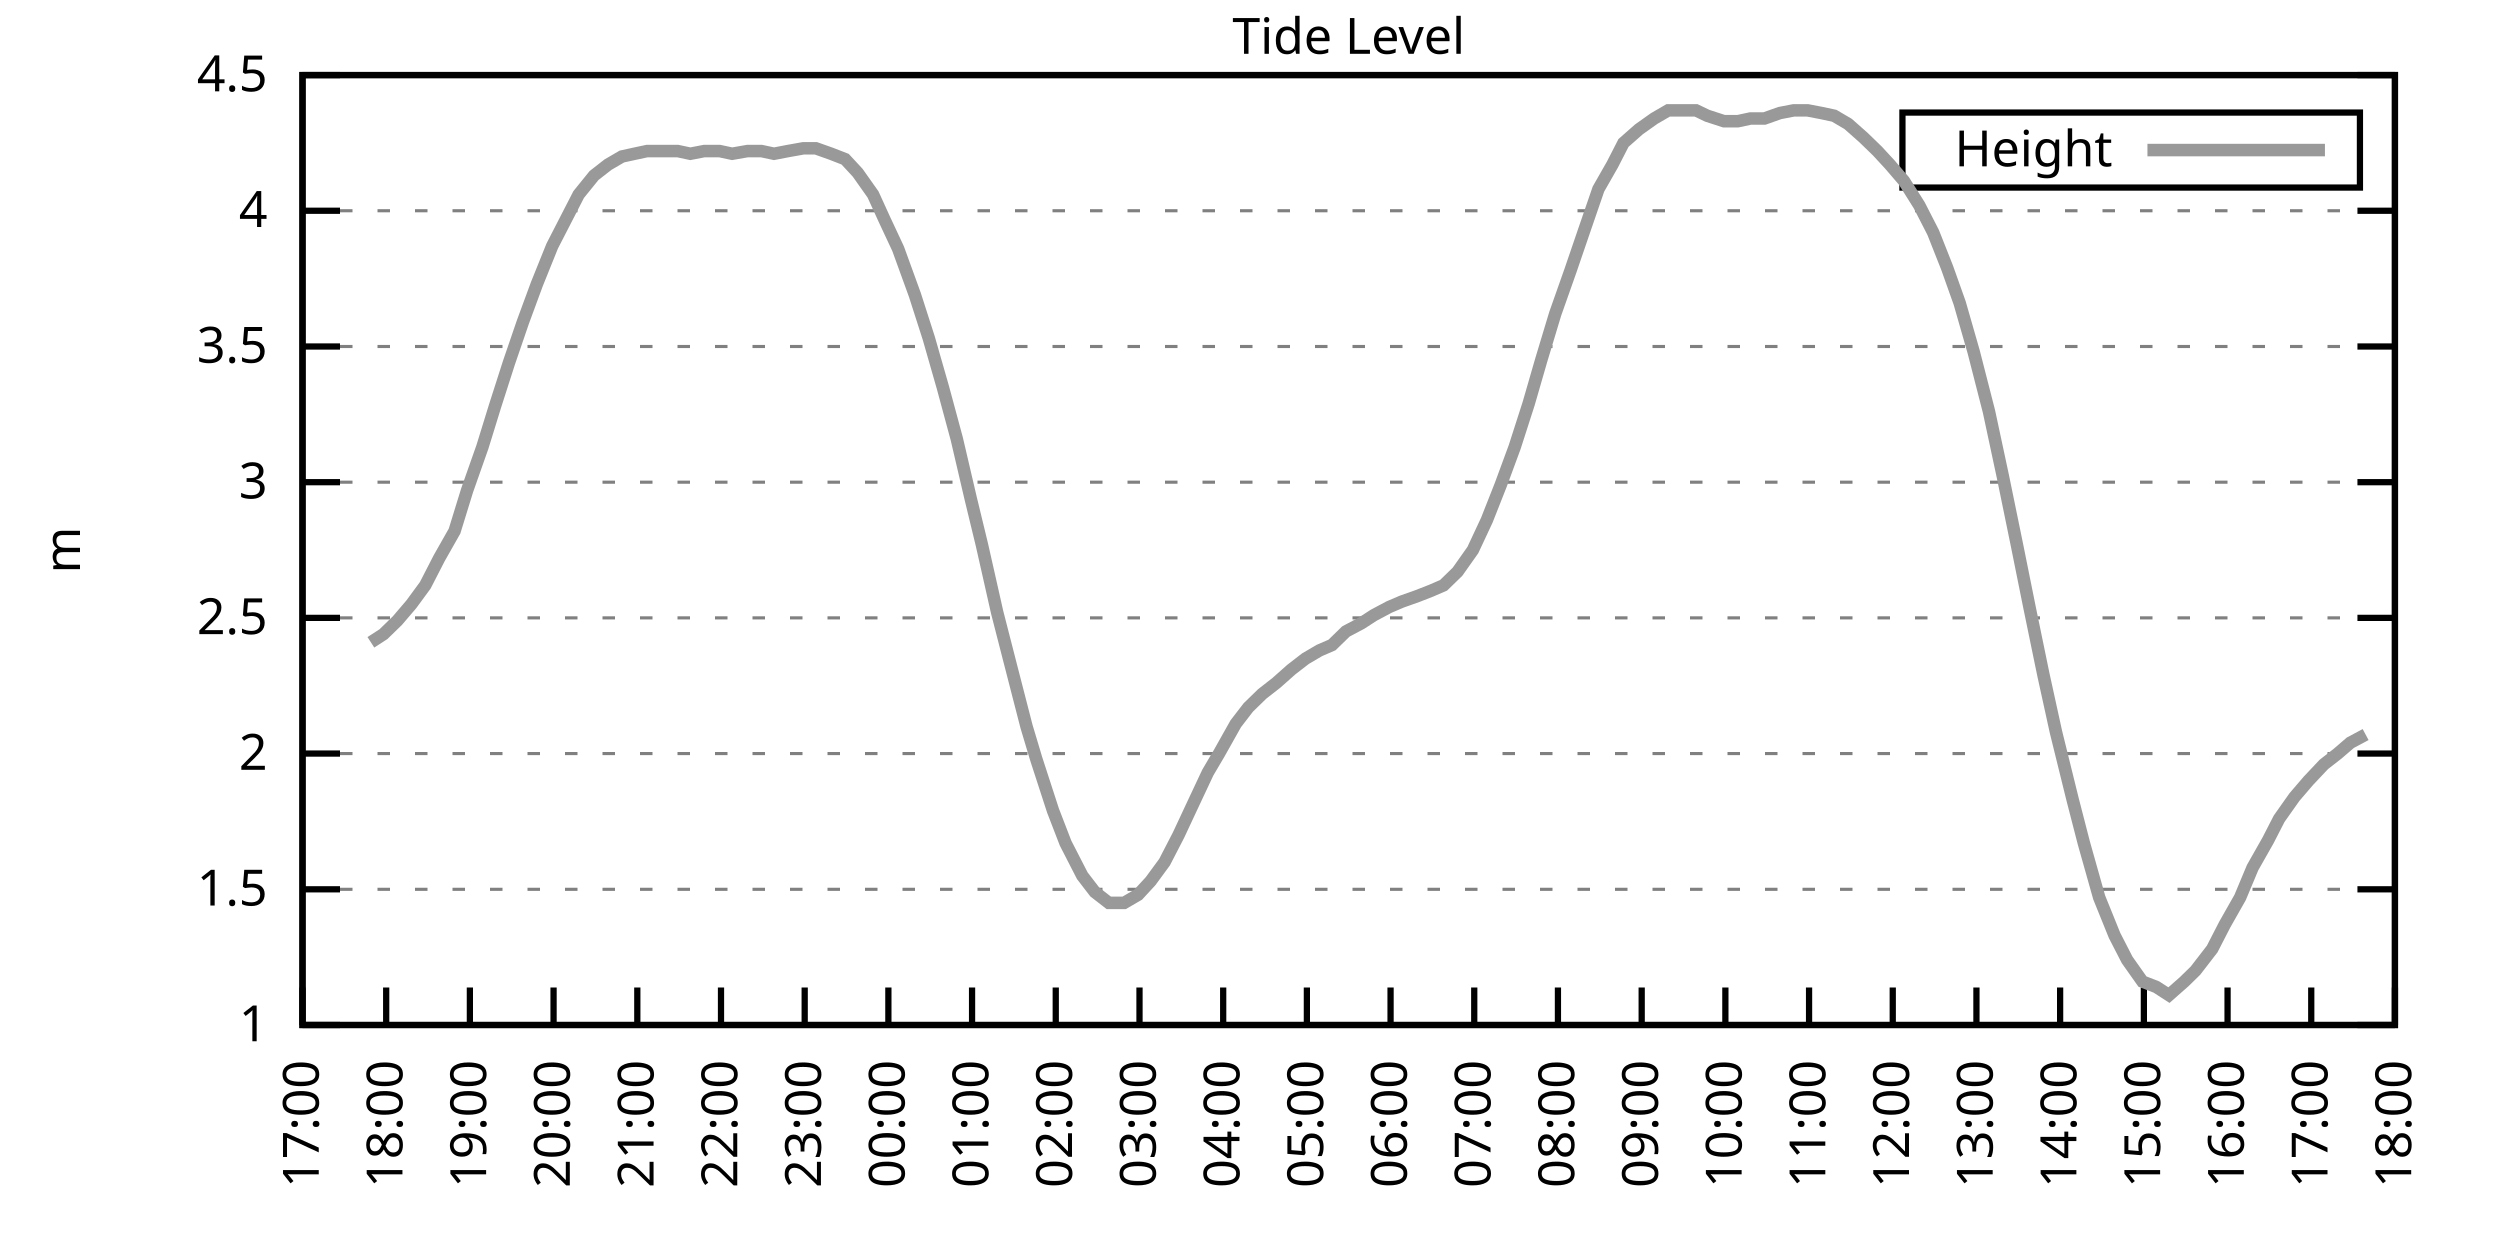
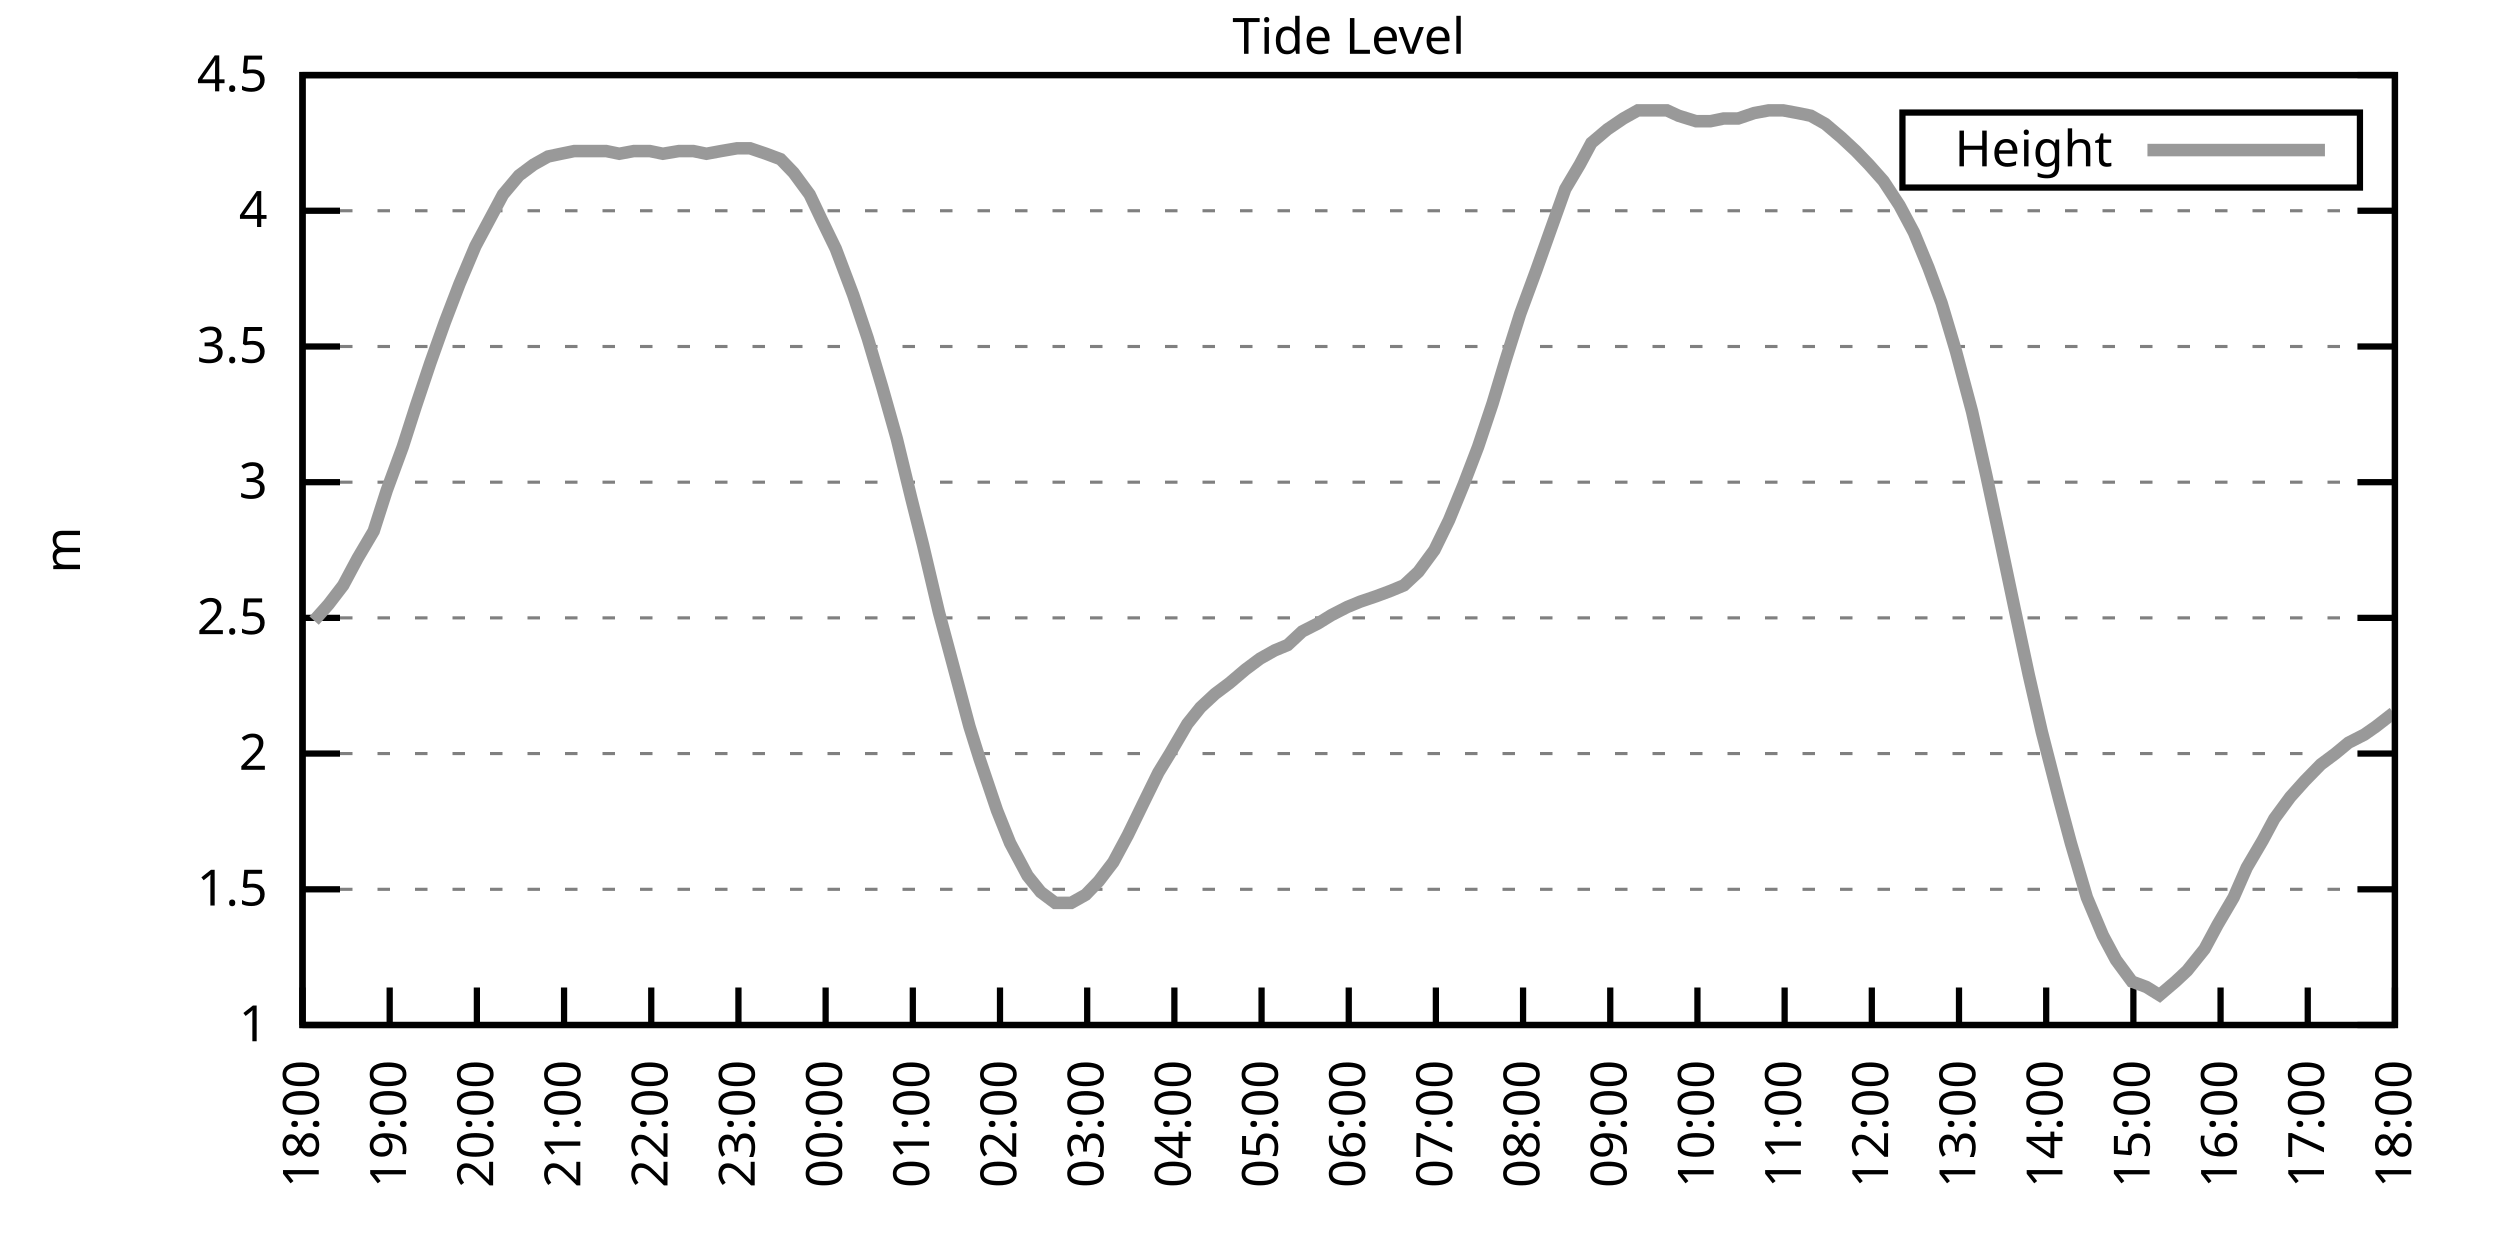
<svg xmlns="http://www.w3.org/2000/svg" xmlns:xlink="http://www.w3.org/1999/xlink" width="400" height="200" viewBox="0 0 400 200">
  <g id="gnuplot_canvas">
    <rect x="0" y="0" width="400" height="200" fill="none" />
    <defs>
      <circle id="gpDot" r="0.5" stroke-width="0.5" stroke="currentColor" />
      <path id="gpPt0" stroke-width="0.333" stroke="currentColor" d="M-1,0 h2 M0,-1 v2" />
      <path id="gpPt1" stroke-width="0.333" stroke="currentColor" d="M-1,-1 L1,1 M1,-1 L-1,1" />
      <path id="gpPt2" stroke-width="0.333" stroke="currentColor" d="M-1,0 L1,0 M0,-1 L0,1 M-1,-1 L1,1 M-1,1 L1,-1" />
      <rect id="gpPt3" stroke-width="0.333" stroke="currentColor" x="-1" y="-1" width="2" height="2" />
      <rect id="gpPt4" stroke-width="0.333" stroke="currentColor" fill="currentColor" x="-1" y="-1" width="2" height="2" />
      <circle id="gpPt5" stroke-width="0.333" stroke="currentColor" cx="0" cy="0" r="1" />
      <use xlink:href="#gpPt5" id="gpPt6" fill="currentColor" stroke="none" />
      <path id="gpPt7" stroke-width="0.333" stroke="currentColor" d="M0,-1.33 L-1.33,0.67 L1.33,0.67 z" />
      <use xlink:href="#gpPt7" id="gpPt8" fill="currentColor" stroke="none" />
      <use xlink:href="#gpPt7" id="gpPt9" stroke="currentColor" transform="rotate(180)" />
      <use xlink:href="#gpPt9" id="gpPt10" fill="currentColor" stroke="none" />
      <use xlink:href="#gpPt3" id="gpPt11" stroke="currentColor" transform="rotate(45)" />
      <use xlink:href="#gpPt11" id="gpPt12" fill="currentColor" stroke="none" />
      <path id="gpPt13" stroke-width="0.333" stroke="currentColor" d="M0,1.330 L1.265,0.411 L0.782,-1.067 L-0.782,-1.076 L-1.265,0.411 z" />
      <use xlink:href="#gpPt13" id="gpPt14" fill="currentColor" stroke="none" />
      <filter id="textbox" filterUnits="objectBoundingBox" x="0" y="0" height="1" width="1">
        <feFlood flood-color="white" flood-opacity="1" result="bgnd" />
        <feComposite in="SourceGraphic" in2="bgnd" operator="atop" />
      </filter>
      <filter id="greybox" filterUnits="objectBoundingBox" x="0" y="0" height="1" width="1">
        <feFlood flood-color="lightgrey" flood-opacity="1" result="grey" />
        <feComposite in="SourceGraphic" in2="grey" operator="atop" />
      </filter>
    </defs>
    <g fill="none" color="white" stroke="currentColor" stroke-width="1.00" stroke-linecap="butt" stroke-linejoin="miter">
</g>
    <g fill="none" color="black" stroke="currentColor" stroke-width="1.00" stroke-linecap="butt" stroke-linejoin="miter">
      <g stroke="none" shape-rendering="crispEdges">
        <polygon fill="rgb(255, 255, 255)" points="48.40,164.00 383.18,164.00 383.18,12.02 48.40,12.02 " />
      </g>
    </g>
    <g fill="none" color="black" stroke="currentColor" stroke-width="1.00" stroke-linecap="butt" stroke-linejoin="miter">
</g>
    <g fill="none" color="black" stroke="black" stroke-width="0.50" stroke-linecap="butt" stroke-linejoin="miter">
</g>
    <g fill="none" color="gray" stroke="currentColor" stroke-width="0.50" stroke-linecap="butt" stroke-linejoin="miter">
      <path stroke="gray" stroke-dasharray="2,4" class="gridline" d="M48.40,164.00 L383.19,164.00  " />
    </g>
    <g fill="none" color="gray" stroke="gray" stroke-width="1.00" stroke-linecap="butt" stroke-linejoin="miter">
</g>
    <g fill="none" color="black" stroke="currentColor" stroke-width="1.00" stroke-linecap="butt" stroke-linejoin="miter">
      <path stroke="black" d="M48.40,164.00 L54.40,164.00 M383.19,164.00 L377.19,164.00  " />
      <g transform="translate(42.80,166.60)" stroke="none" fill="black" font-family="Sans" font-size="8.00" text-anchor="end">
        <text>
          <tspan font-family="Sans"> 1</tspan>
        </text>
      </g>
    </g>
    <g fill="none" color="black" stroke="currentColor" stroke-width="1.00" stroke-linecap="butt" stroke-linejoin="miter">
</g>
    <g fill="none" color="black" stroke="black" stroke-width="0.50" stroke-linecap="butt" stroke-linejoin="miter">
</g>
    <g fill="none" color="gray" stroke="currentColor" stroke-width="0.50" stroke-linecap="butt" stroke-linejoin="miter">
      <path stroke="gray" stroke-dasharray="2,4" class="gridline" d="M48.40,142.29 L383.19,142.29  " />
    </g>
    <g fill="none" color="gray" stroke="gray" stroke-width="1.00" stroke-linecap="butt" stroke-linejoin="miter">
</g>
    <g fill="none" color="black" stroke="currentColor" stroke-width="1.00" stroke-linecap="butt" stroke-linejoin="miter">
      <path stroke="black" d="M48.40,142.29 L54.40,142.29 M383.19,142.29 L377.19,142.29  " />
      <g transform="translate(42.80,144.89)" stroke="none" fill="black" font-family="Sans" font-size="8.00" text-anchor="end">
        <text>
          <tspan font-family="Sans"> 1.5</tspan>
        </text>
      </g>
    </g>
    <g fill="none" color="black" stroke="currentColor" stroke-width="1.00" stroke-linecap="butt" stroke-linejoin="miter">
</g>
    <g fill="none" color="black" stroke="black" stroke-width="0.50" stroke-linecap="butt" stroke-linejoin="miter">
</g>
    <g fill="none" color="gray" stroke="currentColor" stroke-width="0.50" stroke-linecap="butt" stroke-linejoin="miter">
      <path stroke="gray" stroke-dasharray="2,4" class="gridline" d="M48.40,120.57 L383.19,120.57  " />
    </g>
    <g fill="none" color="gray" stroke="gray" stroke-width="1.00" stroke-linecap="butt" stroke-linejoin="miter">
</g>
    <g fill="none" color="black" stroke="currentColor" stroke-width="1.00" stroke-linecap="butt" stroke-linejoin="miter">
      <path stroke="black" d="M48.40,120.57 L54.40,120.57 M383.19,120.57 L377.19,120.57  " />
      <g transform="translate(42.80,123.17)" stroke="none" fill="black" font-family="Sans" font-size="8.00" text-anchor="end">
        <text>
          <tspan font-family="Sans"> 2</tspan>
        </text>
      </g>
    </g>
    <g fill="none" color="black" stroke="currentColor" stroke-width="1.00" stroke-linecap="butt" stroke-linejoin="miter">
</g>
    <g fill="none" color="black" stroke="black" stroke-width="0.50" stroke-linecap="butt" stroke-linejoin="miter">
</g>
    <g fill="none" color="gray" stroke="currentColor" stroke-width="0.50" stroke-linecap="butt" stroke-linejoin="miter">
      <path stroke="gray" stroke-dasharray="2,4" class="gridline" d="M48.40,98.86 L383.19,98.86  " />
    </g>
    <g fill="none" color="gray" stroke="gray" stroke-width="1.00" stroke-linecap="butt" stroke-linejoin="miter">
</g>
    <g fill="none" color="black" stroke="currentColor" stroke-width="1.00" stroke-linecap="butt" stroke-linejoin="miter">
      <path stroke="black" d="M48.40,98.86 L54.40,98.86 M383.19,98.86 L377.19,98.86  " />
      <g transform="translate(42.80,101.46)" stroke="none" fill="black" font-family="Sans" font-size="8.00" text-anchor="end">
        <text>
          <tspan font-family="Sans"> 2.5</tspan>
        </text>
      </g>
    </g>
    <g fill="none" color="black" stroke="currentColor" stroke-width="1.00" stroke-linecap="butt" stroke-linejoin="miter">
</g>
    <g fill="none" color="black" stroke="black" stroke-width="0.50" stroke-linecap="butt" stroke-linejoin="miter">
</g>
    <g fill="none" color="gray" stroke="currentColor" stroke-width="0.50" stroke-linecap="butt" stroke-linejoin="miter">
      <path stroke="gray" stroke-dasharray="2,4" class="gridline" d="M48.40,77.15 L383.19,77.15  " />
    </g>
    <g fill="none" color="gray" stroke="gray" stroke-width="1.00" stroke-linecap="butt" stroke-linejoin="miter">
</g>
    <g fill="none" color="black" stroke="currentColor" stroke-width="1.00" stroke-linecap="butt" stroke-linejoin="miter">
      <path stroke="black" d="M48.40,77.15 L54.40,77.15 M383.19,77.15 L377.19,77.15  " />
      <g transform="translate(42.80,79.75)" stroke="none" fill="black" font-family="Sans" font-size="8.00" text-anchor="end">
        <text>
          <tspan font-family="Sans"> 3</tspan>
        </text>
      </g>
    </g>
    <g fill="none" color="black" stroke="currentColor" stroke-width="1.00" stroke-linecap="butt" stroke-linejoin="miter">
</g>
    <g fill="none" color="black" stroke="black" stroke-width="0.50" stroke-linecap="butt" stroke-linejoin="miter">
</g>
    <g fill="none" color="gray" stroke="currentColor" stroke-width="0.50" stroke-linecap="butt" stroke-linejoin="miter">
      <path stroke="gray" stroke-dasharray="2,4" class="gridline" d="M48.40,55.44 L383.19,55.44  " />
    </g>
    <g fill="none" color="gray" stroke="gray" stroke-width="1.00" stroke-linecap="butt" stroke-linejoin="miter">
</g>
    <g fill="none" color="black" stroke="currentColor" stroke-width="1.00" stroke-linecap="butt" stroke-linejoin="miter">
      <path stroke="black" d="M48.40,55.44 L54.40,55.44 M383.19,55.44 L377.19,55.44  " />
      <g transform="translate(42.80,58.04)" stroke="none" fill="black" font-family="Sans" font-size="8.00" text-anchor="end">
        <text>
          <tspan font-family="Sans"> 3.5</tspan>
        </text>
      </g>
    </g>
    <g fill="none" color="black" stroke="currentColor" stroke-width="1.00" stroke-linecap="butt" stroke-linejoin="miter">
</g>
    <g fill="none" color="black" stroke="black" stroke-width="0.50" stroke-linecap="butt" stroke-linejoin="miter">
</g>
    <g fill="none" color="gray" stroke="currentColor" stroke-width="0.50" stroke-linecap="butt" stroke-linejoin="miter">
      <path stroke="gray" stroke-dasharray="2,4" class="gridline" d="M48.40,33.72 L383.19,33.72  " />
    </g>
    <g fill="none" color="gray" stroke="gray" stroke-width="1.00" stroke-linecap="butt" stroke-linejoin="miter">
</g>
    <g fill="none" color="black" stroke="currentColor" stroke-width="1.00" stroke-linecap="butt" stroke-linejoin="miter">
      <path stroke="black" d="M48.40,33.72 L54.40,33.72 M383.19,33.72 L377.19,33.72  " />
      <g transform="translate(42.80,36.32)" stroke="none" fill="black" font-family="Sans" font-size="8.00" text-anchor="end">
        <text>
          <tspan font-family="Sans"> 4</tspan>
        </text>
      </g>
    </g>
    <g fill="none" color="black" stroke="currentColor" stroke-width="1.00" stroke-linecap="butt" stroke-linejoin="miter">
</g>
    <g fill="none" color="black" stroke="black" stroke-width="0.50" stroke-linecap="butt" stroke-linejoin="miter">
</g>
    <g fill="none" color="gray" stroke="currentColor" stroke-width="0.50" stroke-linecap="butt" stroke-linejoin="miter">
      <path stroke="gray" stroke-dasharray="2,4" class="gridline" d="M48.40,12.01 L383.19,12.01  " />
    </g>
    <g fill="none" color="gray" stroke="gray" stroke-width="1.00" stroke-linecap="butt" stroke-linejoin="miter">
</g>
    <g fill="none" color="black" stroke="currentColor" stroke-width="1.00" stroke-linecap="butt" stroke-linejoin="miter">
      <path stroke="black" d="M48.40,12.01 L54.40,12.01 M383.19,12.01 L377.19,12.01  " />
      <g transform="translate(42.80,14.61)" stroke="none" fill="black" font-family="Sans" font-size="8.00" text-anchor="end">
        <text>
          <tspan font-family="Sans"> 4.5</tspan>
        </text>
      </g>
    </g>
    <g fill="none" color="black" stroke="currentColor" stroke-width="1.00" stroke-linecap="butt" stroke-linejoin="miter">
      <path stroke="black" d="M48.40,164.00 L48.40,158.00  " />
      <g transform="translate(51.00,169.60) rotate(270.00)" stroke="none" fill="black" font-family="Sans" font-size="8.00" text-anchor="end">
        <text>
-           <tspan font-family="Sans">17:00</tspan>
-         </text>
-       </g>
-     </g>
-     <g fill="none" color="black" stroke="currentColor" stroke-width="1.00" stroke-linecap="butt" stroke-linejoin="miter">
-       <path stroke="black" d="M61.79,164.00 L61.79,158.00  " />
-       <g transform="translate(64.39,169.60) rotate(270.00)" stroke="none" fill="black" font-family="Sans" font-size="8.00" text-anchor="end">
-         <text>
          <tspan font-family="Sans">18:00</tspan>
        </text>
      </g>
    </g>
    <g fill="none" color="black" stroke="currentColor" stroke-width="1.00" stroke-linecap="butt" stroke-linejoin="miter">
-       <path stroke="black" d="M75.18,164.00 L75.18,158.00  " />
-       <g transform="translate(77.78,169.60) rotate(270.00)" stroke="none" fill="black" font-family="Sans" font-size="8.00" text-anchor="end">
+       <path stroke="black" d="M62.35,164.00 L62.35,158.00  " />
+       <g transform="translate(64.95,169.60) rotate(270.00)" stroke="none" fill="black" font-family="Sans" font-size="8.00" text-anchor="end">
        <text>
          <tspan font-family="Sans">19:00</tspan>
        </text>
      </g>
    </g>
    <g fill="none" color="black" stroke="currentColor" stroke-width="1.00" stroke-linecap="butt" stroke-linejoin="miter">
-       <path stroke="black" d="M88.57,164.00 L88.57,158.00  " />
-       <g transform="translate(91.17,169.60) rotate(270.00)" stroke="none" fill="black" font-family="Sans" font-size="8.00" text-anchor="end">
+       <path stroke="black" d="M76.30,164.00 L76.30,158.00  " />
+       <g transform="translate(78.90,169.60) rotate(270.00)" stroke="none" fill="black" font-family="Sans" font-size="8.00" text-anchor="end">
        <text>
          <tspan font-family="Sans">20:00</tspan>
        </text>
      </g>
    </g>
    <g fill="none" color="black" stroke="currentColor" stroke-width="1.00" stroke-linecap="butt" stroke-linejoin="miter">
-       <path stroke="black" d="M101.97,164.00 L101.97,158.00  " />
-       <g transform="translate(104.57,169.60) rotate(270.00)" stroke="none" fill="black" font-family="Sans" font-size="8.00" text-anchor="end">
+       <path stroke="black" d="M90.25,164.00 L90.25,158.00  " />
+       <g transform="translate(92.85,169.60) rotate(270.00)" stroke="none" fill="black" font-family="Sans" font-size="8.00" text-anchor="end">
        <text>
          <tspan font-family="Sans">21:00</tspan>
        </text>
      </g>
    </g>
    <g fill="none" color="black" stroke="currentColor" stroke-width="1.00" stroke-linecap="butt" stroke-linejoin="miter">
-       <path stroke="black" d="M115.36,164.00 L115.36,158.00  " />
-       <g transform="translate(117.96,169.60) rotate(270.00)" stroke="none" fill="black" font-family="Sans" font-size="8.00" text-anchor="end">
+       <path stroke="black" d="M104.20,164.00 L104.20,158.00  " />
+       <g transform="translate(106.80,169.60) rotate(270.00)" stroke="none" fill="black" font-family="Sans" font-size="8.00" text-anchor="end">
        <text>
          <tspan font-family="Sans">22:00</tspan>
        </text>
      </g>
    </g>
    <g fill="none" color="black" stroke="currentColor" stroke-width="1.00" stroke-linecap="butt" stroke-linejoin="miter">
-       <path stroke="black" d="M128.75,164.00 L128.75,158.00  " />
-       <g transform="translate(131.35,169.60) rotate(270.00)" stroke="none" fill="black" font-family="Sans" font-size="8.00" text-anchor="end">
+       <path stroke="black" d="M118.15,164.00 L118.15,158.00  " />
+       <g transform="translate(120.75,169.60) rotate(270.00)" stroke="none" fill="black" font-family="Sans" font-size="8.00" text-anchor="end">
        <text>
          <tspan font-family="Sans">23:00</tspan>
        </text>
      </g>
    </g>
    <g fill="none" color="black" stroke="currentColor" stroke-width="1.00" stroke-linecap="butt" stroke-linejoin="miter">
-       <path stroke="black" d="M142.14,164.00 L142.14,158.00  " />
-       <g transform="translate(144.74,169.60) rotate(270.00)" stroke="none" fill="black" font-family="Sans" font-size="8.00" text-anchor="end">
+       <path stroke="black" d="M132.10,164.00 L132.10,158.00  " />
+       <g transform="translate(134.70,169.60) rotate(270.00)" stroke="none" fill="black" font-family="Sans" font-size="8.00" text-anchor="end">
        <text>
          <tspan font-family="Sans">00:00</tspan>
        </text>
      </g>
    </g>
    <g fill="none" color="black" stroke="currentColor" stroke-width="1.00" stroke-linecap="butt" stroke-linejoin="miter">
-       <path stroke="black" d="M155.53,164.00 L155.53,158.00  " />
-       <g transform="translate(158.13,169.60) rotate(270.00)" stroke="none" fill="black" font-family="Sans" font-size="8.00" text-anchor="end">
+       <path stroke="black" d="M146.05,164.00 L146.05,158.00  " />
+       <g transform="translate(148.65,169.60) rotate(270.00)" stroke="none" fill="black" font-family="Sans" font-size="8.00" text-anchor="end">
        <text>
          <tspan font-family="Sans">01:00</tspan>
        </text>
      </g>
    </g>
    <g fill="none" color="black" stroke="currentColor" stroke-width="1.00" stroke-linecap="butt" stroke-linejoin="miter">
-       <path stroke="black" d="M168.92,164.00 L168.92,158.00  " />
-       <g transform="translate(171.52,169.60) rotate(270.00)" stroke="none" fill="black" font-family="Sans" font-size="8.00" text-anchor="end">
+       <path stroke="black" d="M160.00,164.00 L160.00,158.00  " />
+       <g transform="translate(162.60,169.60) rotate(270.00)" stroke="none" fill="black" font-family="Sans" font-size="8.00" text-anchor="end">
        <text>
          <tspan font-family="Sans">02:00</tspan>
        </text>
      </g>
    </g>
    <g fill="none" color="black" stroke="currentColor" stroke-width="1.00" stroke-linecap="butt" stroke-linejoin="miter">
-       <path stroke="black" d="M182.32,164.00 L182.32,158.00  " />
-       <g transform="translate(184.92,169.60) rotate(270.00)" stroke="none" fill="black" font-family="Sans" font-size="8.00" text-anchor="end">
+       <path stroke="black" d="M173.95,164.00 L173.95,158.00  " />
+       <g transform="translate(176.55,169.60) rotate(270.00)" stroke="none" fill="black" font-family="Sans" font-size="8.00" text-anchor="end">
        <text>
          <tspan font-family="Sans">03:00</tspan>
        </text>
      </g>
    </g>
    <g fill="none" color="black" stroke="currentColor" stroke-width="1.00" stroke-linecap="butt" stroke-linejoin="miter">
-       <path stroke="black" d="M195.71,164.00 L195.71,158.00  " />
-       <g transform="translate(198.31,169.60) rotate(270.00)" stroke="none" fill="black" font-family="Sans" font-size="8.00" text-anchor="end">
+       <path stroke="black" d="M187.90,164.00 L187.90,158.00  " />
+       <g transform="translate(190.50,169.60) rotate(270.00)" stroke="none" fill="black" font-family="Sans" font-size="8.00" text-anchor="end">
        <text>
          <tspan font-family="Sans">04:00</tspan>
        </text>
      </g>
    </g>
    <g fill="none" color="black" stroke="currentColor" stroke-width="1.00" stroke-linecap="butt" stroke-linejoin="miter">
-       <path stroke="black" d="M209.10,164.00 L209.10,158.00  " />
-       <g transform="translate(211.70,169.60) rotate(270.00)" stroke="none" fill="black" font-family="Sans" font-size="8.00" text-anchor="end">
+       <path stroke="black" d="M201.85,164.00 L201.85,158.00  " />
+       <g transform="translate(204.45,169.60) rotate(270.00)" stroke="none" fill="black" font-family="Sans" font-size="8.00" text-anchor="end">
        <text>
          <tspan font-family="Sans">05:00</tspan>
        </text>
      </g>
    </g>
    <g fill="none" color="black" stroke="currentColor" stroke-width="1.00" stroke-linecap="butt" stroke-linejoin="miter">
-       <path stroke="black" d="M222.49,164.00 L222.49,158.00  " />
-       <g transform="translate(225.09,169.60) rotate(270.00)" stroke="none" fill="black" font-family="Sans" font-size="8.00" text-anchor="end">
+       <path stroke="black" d="M215.80,164.00 L215.80,158.00  " />
+       <g transform="translate(218.40,169.60) rotate(270.00)" stroke="none" fill="black" font-family="Sans" font-size="8.00" text-anchor="end">
        <text>
          <tspan font-family="Sans">06:00</tspan>
        </text>
      </g>
    </g>
    <g fill="none" color="black" stroke="currentColor" stroke-width="1.00" stroke-linecap="butt" stroke-linejoin="miter">
-       <path stroke="black" d="M235.88,164.00 L235.88,158.00  " />
-       <g transform="translate(238.48,169.60) rotate(270.00)" stroke="none" fill="black" font-family="Sans" font-size="8.00" text-anchor="end">
+       <path stroke="black" d="M229.74,164.00 L229.74,158.00  " />
+       <g transform="translate(232.34,169.60) rotate(270.00)" stroke="none" fill="black" font-family="Sans" font-size="8.00" text-anchor="end">
        <text>
          <tspan font-family="Sans">07:00</tspan>
        </text>
      </g>
    </g>
    <g fill="none" color="black" stroke="currentColor" stroke-width="1.00" stroke-linecap="butt" stroke-linejoin="miter">
-       <path stroke="black" d="M249.27,164.00 L249.27,158.00  " />
-       <g transform="translate(251.87,169.60) rotate(270.00)" stroke="none" fill="black" font-family="Sans" font-size="8.00" text-anchor="end">
+       <path stroke="black" d="M243.69,164.00 L243.69,158.00  " />
+       <g transform="translate(246.29,169.60) rotate(270.00)" stroke="none" fill="black" font-family="Sans" font-size="8.00" text-anchor="end">
        <text>
          <tspan font-family="Sans">08:00</tspan>
        </text>
      </g>
    </g>
    <g fill="none" color="black" stroke="currentColor" stroke-width="1.00" stroke-linecap="butt" stroke-linejoin="miter">
-       <path stroke="black" d="M262.67,164.00 L262.67,158.00  " />
-       <g transform="translate(265.27,169.60) rotate(270.00)" stroke="none" fill="black" font-family="Sans" font-size="8.00" text-anchor="end">
+       <path stroke="black" d="M257.64,164.00 L257.64,158.00  " />
+       <g transform="translate(260.24,169.60) rotate(270.00)" stroke="none" fill="black" font-family="Sans" font-size="8.00" text-anchor="end">
        <text>
          <tspan font-family="Sans">09:00</tspan>
        </text>
      </g>
    </g>
    <g fill="none" color="black" stroke="currentColor" stroke-width="1.00" stroke-linecap="butt" stroke-linejoin="miter">
-       <path stroke="black" d="M276.06,164.00 L276.06,158.00  " />
-       <g transform="translate(278.66,169.60) rotate(270.00)" stroke="none" fill="black" font-family="Sans" font-size="8.00" text-anchor="end">
+       <path stroke="black" d="M271.59,164.00 L271.59,158.00  " />
+       <g transform="translate(274.19,169.60) rotate(270.00)" stroke="none" fill="black" font-family="Sans" font-size="8.00" text-anchor="end">
        <text>
          <tspan font-family="Sans">10:00</tspan>
        </text>
      </g>
    </g>
    <g fill="none" color="black" stroke="currentColor" stroke-width="1.00" stroke-linecap="butt" stroke-linejoin="miter">
-       <path stroke="black" d="M289.45,164.00 L289.45,158.00  " />
-       <g transform="translate(292.05,169.60) rotate(270.00)" stroke="none" fill="black" font-family="Sans" font-size="8.00" text-anchor="end">
+       <path stroke="black" d="M285.54,164.00 L285.54,158.00  " />
+       <g transform="translate(288.14,169.60) rotate(270.00)" stroke="none" fill="black" font-family="Sans" font-size="8.00" text-anchor="end">
        <text>
          <tspan font-family="Sans">11:00</tspan>
        </text>
      </g>
    </g>
    <g fill="none" color="black" stroke="currentColor" stroke-width="1.00" stroke-linecap="butt" stroke-linejoin="miter">
-       <path stroke="black" d="M302.84,164.00 L302.84,158.00  " />
-       <g transform="translate(305.44,169.60) rotate(270.00)" stroke="none" fill="black" font-family="Sans" font-size="8.00" text-anchor="end">
+       <path stroke="black" d="M299.49,164.00 L299.49,158.00  " />
+       <g transform="translate(302.09,169.60) rotate(270.00)" stroke="none" fill="black" font-family="Sans" font-size="8.00" text-anchor="end">
        <text>
          <tspan font-family="Sans">12:00</tspan>
        </text>
      </g>
    </g>
    <g fill="none" color="black" stroke="currentColor" stroke-width="1.00" stroke-linecap="butt" stroke-linejoin="miter">
-       <path stroke="black" d="M316.23,164.00 L316.23,158.00  " />
-       <g transform="translate(318.83,169.60) rotate(270.00)" stroke="none" fill="black" font-family="Sans" font-size="8.00" text-anchor="end">
+       <path stroke="black" d="M313.44,164.00 L313.44,158.00  " />
+       <g transform="translate(316.04,169.60) rotate(270.00)" stroke="none" fill="black" font-family="Sans" font-size="8.00" text-anchor="end">
        <text>
          <tspan font-family="Sans">13:00</tspan>
        </text>
      </g>
    </g>
    <g fill="none" color="black" stroke="currentColor" stroke-width="1.00" stroke-linecap="butt" stroke-linejoin="miter">
-       <path stroke="black" d="M329.62,164.00 L329.62,158.00  " />
-       <g transform="translate(332.22,169.60) rotate(270.00)" stroke="none" fill="black" font-family="Sans" font-size="8.00" text-anchor="end">
+       <path stroke="black" d="M327.39,164.00 L327.39,158.00  " />
+       <g transform="translate(329.99,169.60) rotate(270.00)" stroke="none" fill="black" font-family="Sans" font-size="8.00" text-anchor="end">
        <text>
          <tspan font-family="Sans">14:00</tspan>
        </text>
      </g>
    </g>
    <g fill="none" color="black" stroke="currentColor" stroke-width="1.00" stroke-linecap="butt" stroke-linejoin="miter">
-       <path stroke="black" d="M343.02,164.00 L343.02,158.00  " />
-       <g transform="translate(345.62,169.60) rotate(270.00)" stroke="none" fill="black" font-family="Sans" font-size="8.00" text-anchor="end">
+       <path stroke="black" d="M341.34,164.00 L341.34,158.00  " />
+       <g transform="translate(343.94,169.60) rotate(270.00)" stroke="none" fill="black" font-family="Sans" font-size="8.00" text-anchor="end">
        <text>
          <tspan font-family="Sans">15:00</tspan>
        </text>
      </g>
    </g>
    <g fill="none" color="black" stroke="currentColor" stroke-width="1.00" stroke-linecap="butt" stroke-linejoin="miter">
-       <path stroke="black" d="M356.41,164.00 L356.41,158.00  " />
-       <g transform="translate(359.01,169.60) rotate(270.00)" stroke="none" fill="black" font-family="Sans" font-size="8.00" text-anchor="end">
+       <path stroke="black" d="M355.29,164.00 L355.29,158.00  " />
+       <g transform="translate(357.89,169.60) rotate(270.00)" stroke="none" fill="black" font-family="Sans" font-size="8.00" text-anchor="end">
        <text>
          <tspan font-family="Sans">16:00</tspan>
        </text>
      </g>
    </g>
    <g fill="none" color="black" stroke="currentColor" stroke-width="1.00" stroke-linecap="butt" stroke-linejoin="miter">
-       <path stroke="black" d="M369.80,164.00 L369.80,158.00  " />
-       <g transform="translate(372.40,169.60) rotate(270.00)" stroke="none" fill="black" font-family="Sans" font-size="8.00" text-anchor="end">
+       <path stroke="black" d="M369.24,164.00 L369.24,158.00  " />
+       <g transform="translate(371.84,169.60) rotate(270.00)" stroke="none" fill="black" font-family="Sans" font-size="8.00" text-anchor="end">
        <text>
          <tspan font-family="Sans">17:00</tspan>
        </text>
      </g>
    </g>
    <g fill="none" color="black" stroke="currentColor" stroke-width="1.00" stroke-linecap="butt" stroke-linejoin="miter">
      <path stroke="black" d="M383.19,164.00 L383.19,158.00  " />
      <g transform="translate(385.79,169.60) rotate(270.00)" stroke="none" fill="black" font-family="Sans" font-size="8.00" text-anchor="end">
        <text>
          <tspan font-family="Sans">18:00</tspan>
        </text>
      </g>
    </g>
    <g fill="none" color="black" stroke="currentColor" stroke-width="1.00" stroke-linecap="butt" stroke-linejoin="miter">
</g>
    <g fill="none" color="black" stroke="currentColor" stroke-width="1.00" stroke-linecap="butt" stroke-linejoin="miter">
      <path stroke="black" d="M48.40,12.01 L48.40,164.00 L383.19,164.00 L383.19,12.01 L48.40,12.01 Z  " />
    </g>
    <g fill="none" color="black" stroke="currentColor" stroke-width="1.00" stroke-linecap="butt" stroke-linejoin="miter">
</g>
    <g fill="none" color="black" stroke="currentColor" stroke-width="1.00" stroke-linecap="butt" stroke-linejoin="miter">
      <path stroke="black" d="M304.39,30.01 L304.39,18.01 L377.59,18.01 L377.59,30.01 L304.39,30.01 Z  " />
    </g>
    <g id="Tide_level_plot_1">
      <g fill="none" color="white" stroke="black" stroke-width="2.00" stroke-linecap="butt" stroke-linejoin="miter">
</g>
      <g fill="none" color="black" stroke="currentColor" stroke-width="2.00" stroke-linecap="butt" stroke-linejoin="miter">
        <g transform="translate(337.99,26.61)" stroke="none" fill="black" font-family="Sans" font-size="8.00" text-anchor="end">
          <text>
            <tspan font-family="Sans">Height</tspan>
          </text>
        </g>
      </g>
      <g fill="none" color="black" stroke="currentColor" stroke-width="2.00" stroke-linecap="butt" stroke-linejoin="miter">
-         <path stroke="rgb(153, 153, 153)" d="M343.59,24.01 L371.99,24.01 M59.34,102.77 L61.35,101.47 L63.58,99.30 L65.81,96.69 L68.04,93.65 L70.27,89.31   L72.73,84.97 L74.74,78.45 L77.19,71.50 L79.20,64.99 L81.43,58.04 L83.66,51.53 L85.90,45.45 L88.35,39.37   L90.58,35.03 L92.59,31.12 L95.05,28.08 L97.28,26.34 L99.51,25.04 L101.52,24.60 L103.53,24.17 L105.76,24.17   L108.44,24.17 L110.45,24.60 L112.68,24.17 L115.13,24.17 L117.14,24.60 L119.60,24.17 L121.83,24.17 L123.84,24.60   L126.07,24.17 L128.53,23.73 L130.54,23.73 L132.99,24.60 L135.22,25.47 L137.23,27.64 L139.69,31.12 L141.47,35.03   L143.70,39.80 L146.38,47.18 L148.61,54.13 L150.85,61.95 L153.08,70.20 L155.31,79.75 L157.10,87.14 L159.55,97.99   L161.78,106.68 L164.24,116.23 L165.80,121.44 L168.48,129.69 L170.49,134.90 L173.17,140.12 L175.17,142.72 L177.41,144.46   L179.86,144.46 L182.09,143.16 L184.10,140.98 L186.33,137.94 L188.57,133.60 L190.80,128.83 L193.25,123.61 L195.04,120.57   L197.72,115.80 L199.73,113.19 L201.96,111.02 L204.19,109.28 L206.64,107.11 L208.88,105.38 L211.11,104.07 L213.12,103.20   L215.35,101.03 L217.80,99.73 L219.81,98.43 L222.27,97.12 L224.28,96.26 L226.73,95.39 L228.96,94.52 L230.97,93.65   L233.20,91.48 L235.66,88.00 L237.89,83.23 L240.12,77.58 L242.36,71.50 L244.59,64.56 L246.60,57.61 L248.83,50.22   L251.28,43.28 L253.51,36.76 L255.75,30.25 L257.98,26.34 L259.76,22.87 L262.22,20.70 L264.67,18.96 L266.91,17.66   L269.14,17.66 L271.37,17.66 L273.16,18.52 L275.83,19.39 L278.07,19.39 L280.07,18.96 L282.31,18.96 L284.76,18.09   L286.99,17.66 L289.23,17.66 L291.46,18.09 L293.47,18.52 L295.70,19.83 L298.15,22.00 L300.39,24.17 L302.39,26.34   L304.63,28.95 L307.08,32.85 L309.31,37.20 L311.54,42.84 L313.55,48.49 L315.79,56.30 L318.24,65.86 L320.47,76.28   L322.70,87.14 L324.71,97.12 L326.95,107.98 L328.95,117.10 L331.63,127.96 L333.42,134.90 L335.87,143.59 L338.33,149.67   L340.34,153.58 L342.79,157.05 L345.02,157.92 L347.03,159.22 L349.49,157.05 L351.27,155.31 L353.95,151.84 L355.96,147.93   L358.42,143.59 L360.42,138.81 L362.88,134.47 L364.66,131.00 L367.12,127.52 L369.35,124.92 L371.81,122.31 L374.04,120.57   L376.05,118.84 L378.50,117.53  " />
+         <path stroke="rgb(153, 153, 153)" d="M343.59,24.01 L371.99,24.01 M50.26,99.30 L52.58,96.69 L54.91,93.65 L57.23,89.31 L59.79,84.97 L61.88,78.45   L64.44,71.50 L66.53,64.99 L68.86,58.04 L71.18,51.53 L73.51,45.45 L76.07,39.37 L78.39,35.03 L80.48,31.12   L83.04,28.08 L85.37,26.34 L87.69,25.04 L89.78,24.60 L91.88,24.17 L94.20,24.17 L96.99,24.17 L99.08,24.60   L101.41,24.17 L103.97,24.17 L106.06,24.60 L108.62,24.17 L110.94,24.17 L113.03,24.60 L115.36,24.17 L117.92,23.73   L120.01,23.73 L122.57,24.60 L124.89,25.47 L126.98,27.64 L129.54,31.12 L131.40,35.03 L133.72,39.80 L136.51,47.18   L138.84,54.13 L141.16,61.95 L143.49,70.20 L145.81,79.75 L147.67,87.14 L150.23,97.99 L152.56,106.68 L155.11,116.23   L156.74,121.44 L159.53,129.69 L161.62,134.90 L164.41,140.12 L166.51,142.72 L168.83,144.46 L171.39,144.46 L173.71,143.16   L175.81,140.98 L178.13,137.94 L180.46,133.60 L182.78,128.83 L185.34,123.61 L187.20,120.57 L189.99,115.80 L192.08,113.19   L194.41,111.02 L196.73,109.28 L199.29,107.11 L201.61,105.38 L203.94,104.07 L206.03,103.20 L208.36,101.03 L210.91,99.73   L213.01,98.43 L215.56,97.12 L217.65,96.26 L220.21,95.39 L222.54,94.52 L224.63,93.65 L226.95,91.48 L229.51,88.00   L231.84,83.23 L234.16,77.58 L236.49,71.50 L238.81,64.56 L240.90,57.61 L243.23,50.22 L245.79,43.28 L248.11,36.76   L250.44,30.25 L252.76,26.34 L254.62,22.87 L257.18,20.70 L259.74,18.96 L262.06,17.66 L264.39,17.66 L266.71,17.66   L268.57,18.52 L271.36,19.39 L273.69,19.39 L275.78,18.96 L278.10,18.96 L280.66,18.09 L282.99,17.66 L285.31,17.66   L287.64,18.09 L289.73,18.52 L292.05,19.83 L294.61,22.00 L296.94,24.17 L299.03,26.34 L301.35,28.95 L303.91,32.85   L306.23,37.20 L308.56,42.84 L310.65,48.49 L312.98,56.30 L315.53,65.86 L317.86,76.28 L320.18,87.14 L322.28,97.12   L324.60,107.98 L326.69,117.10 L329.48,127.96 L331.34,134.90 L333.90,143.59 L336.46,149.67 L338.55,153.58 L341.11,157.05   L343.43,157.92 L345.53,159.22 L348.08,157.05 L349.94,155.31 L352.73,151.84 L354.83,147.93 L357.38,143.59 L359.48,138.81   L362.03,134.47 L363.89,131.00 L366.45,127.52 L368.78,124.92 L371.33,122.31 L373.66,120.57 L375.75,118.84 L378.31,117.53   L380.17,116.23 L382.96,114.06  " />
      </g>
    </g>
    <g fill="none" color="black" stroke="currentColor" stroke-width="2.00" stroke-linecap="butt" stroke-linejoin="miter">
</g>
    <g fill="none" color="black" stroke="black" stroke-width="1.00" stroke-linecap="butt" stroke-linejoin="miter">
</g>
    <g fill="none" color="black" stroke="currentColor" stroke-width="1.00" stroke-linecap="butt" stroke-linejoin="miter">
      <path stroke="black" d="M48.40,12.01 L48.40,164.00 L383.19,164.00 L383.19,12.01 L48.40,12.01 Z  " />
      <g transform="translate(12.80,88.01) rotate(270.00)" stroke="none" fill="black" font-family="Sans" font-size="8.00" text-anchor="middle">
        <text>
          <tspan font-family="Sans">m</tspan>
        </text>
      </g>
    </g>
    <g fill="none" color="black" stroke="currentColor" stroke-width="1.00" stroke-linecap="butt" stroke-linejoin="miter">
</g>
    <g fill="none" color="black" stroke="currentColor" stroke-width="1.00" stroke-linecap="butt" stroke-linejoin="miter">
      <g transform="translate(215.79,8.61)" stroke="none" fill="black" font-family="Sans" font-size="8.00" text-anchor="middle">
        <text>
          <tspan font-family="Sans">Tide Level</tspan>
        </text>
      </g>
    </g>
    <g fill="none" color="black" stroke="currentColor" stroke-width="1.00" stroke-linecap="butt" stroke-linejoin="miter">
</g>
  </g>
</svg>
